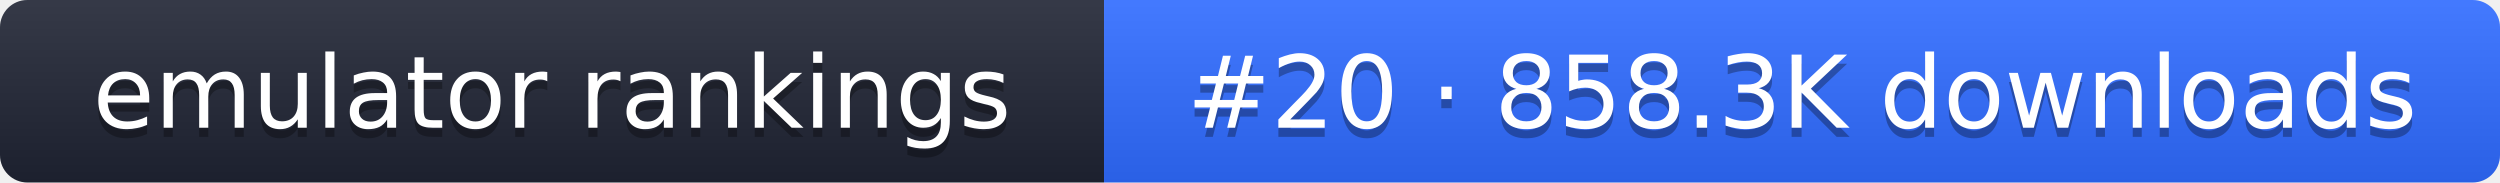
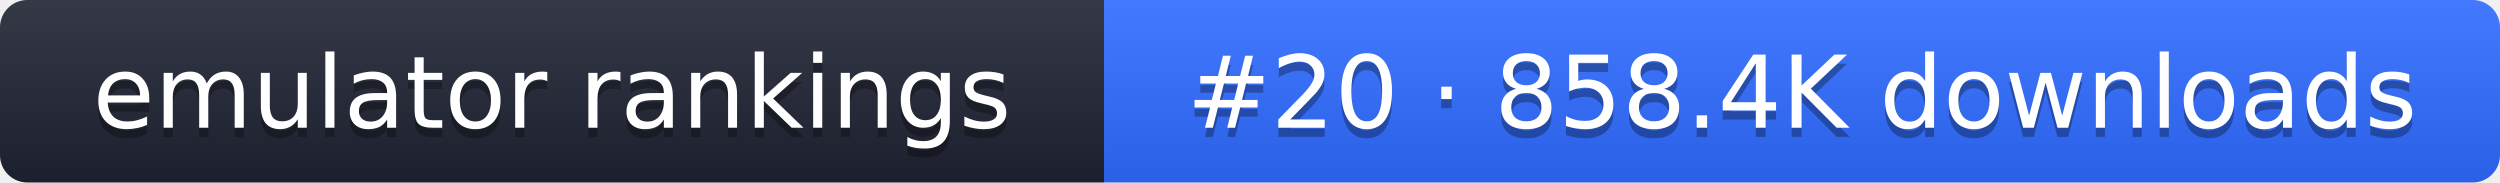
- <svg xmlns="http://www.w3.org/2000/svg" width="274" height="20" role="img" aria-label="emulator rankings: #20 · 858.3K downloads">
+ <svg xmlns="http://www.w3.org/2000/svg" width="274" height="20" role="img" aria-label="emulator rankings: #20 · 858.4K downloads">
  <linearGradient id="g" x2="0" y2="100%">
    <stop offset="0" stop-color="#fff" stop-opacity=".1" />
    <stop offset="1" stop-opacity=".1" />
  </linearGradient>
  <clipPath id="r">
    <rect width="274" height="20" rx="3" fill="#fff" />
  </clipPath>
  <g clip-path="url(#r)">
    <rect width="121" height="20" fill="#1f2433" />
    <rect x="121" width="153" height="20" fill="#2f6bff" />
    <rect width="274" height="20" fill="url(#g)" />
  </g>
  <g fill="#fff" text-anchor="middle" font-family="Verdana,DejaVu Sans,sans-serif" font-size="11">
    <text x="60.5" y="15" fill="#010101" fill-opacity=".3">emulator rankings</text>
    <text x="60.5" y="14">emulator rankings</text>
-     <text x="197.5" y="15" fill="#010101" fill-opacity=".3">#20 · 858.3K downloads</text>
-     <text x="197.5" y="14">#20 · 858.3K downloads</text>
+     <text x="197.5" y="15" fill="#010101" fill-opacity=".3">#20 · 858.4K downloads</text>
+     <text x="197.5" y="14">#20 · 858.4K downloads</text>
  </g>
</svg>
